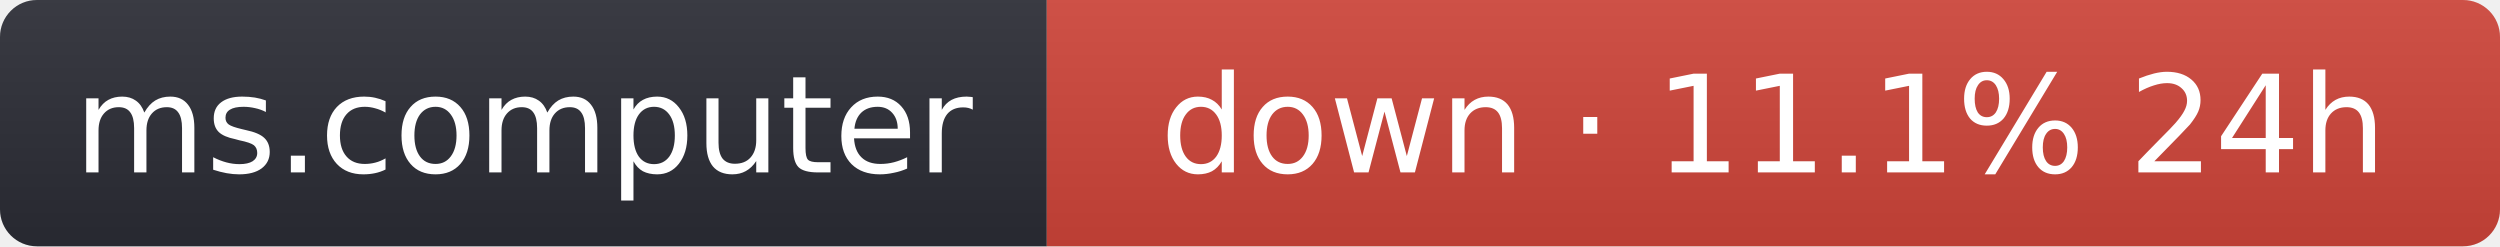
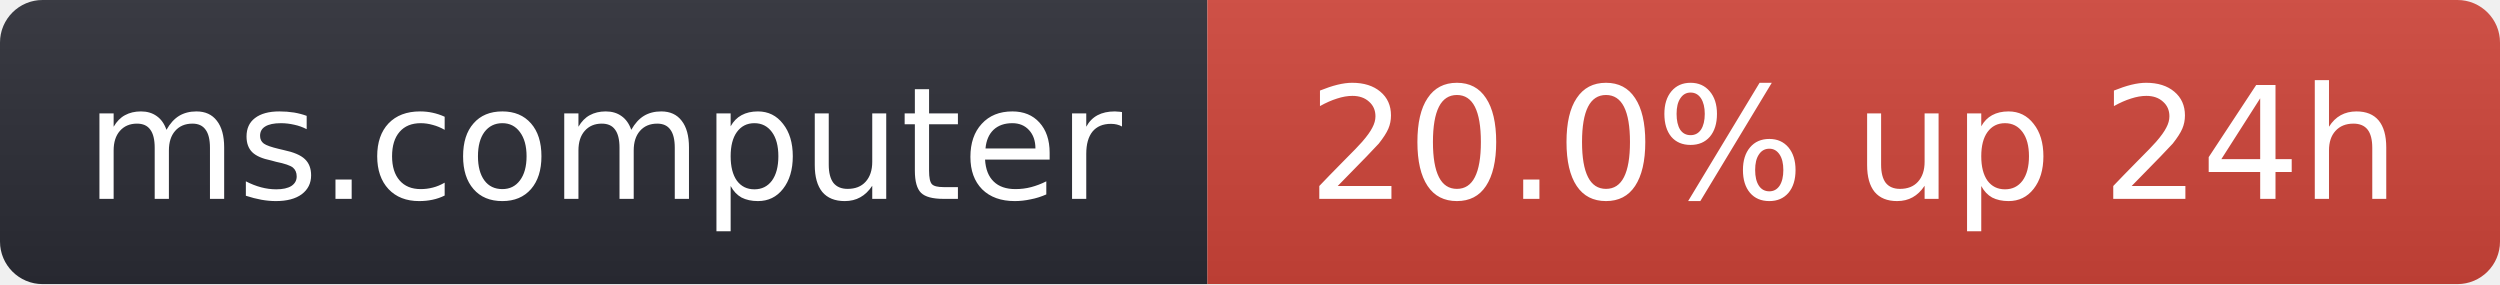
- <svg xmlns="http://www.w3.org/2000/svg" width="203" height="20" role="img" aria-label="ms.computer: down · 11.1% 24h">
+ <svg xmlns="http://www.w3.org/2000/svg" width="176" height="20" role="img" aria-label="ms.computer: 20.0% up 24h">
  <linearGradient id="s" x2="0" y2="100%">
    <stop offset="0" stop-color="#bbb" stop-opacity=".1" />
    <stop offset="1" stop-opacity=".1" />
  </linearGradient>
  <clipPath id="r">
-     <rect width="203" height="20" rx="3" fill="#fff" />
+     <rect width="176" height="20" rx="3" fill="#fff" />
  </clipPath>
  <g clip-path="url(#r)">
    <rect width="85" height="20" fill="#2b2d35" />
-     <rect x="85" width="118" height="20" fill="#d0453a" />
-     <rect width="203" height="20" fill="url(#s)" />
+     <rect x="85" width="91" height="20" fill="#d0453a" />
+     <rect width="176" height="20" fill="url(#s)" />
  </g>
  <g fill="#fff" text-anchor="middle" font-family="Verdana,Geneva,DejaVu Sans,sans-serif" font-size="11">
    <text x="42.5" y="14">ms.computer</text>
-     <text x="144" y="14">down · 11.1% 24h</text>
+     <text x="130.5" y="14">20.0% up 24h</text>
  </g>
</svg>
